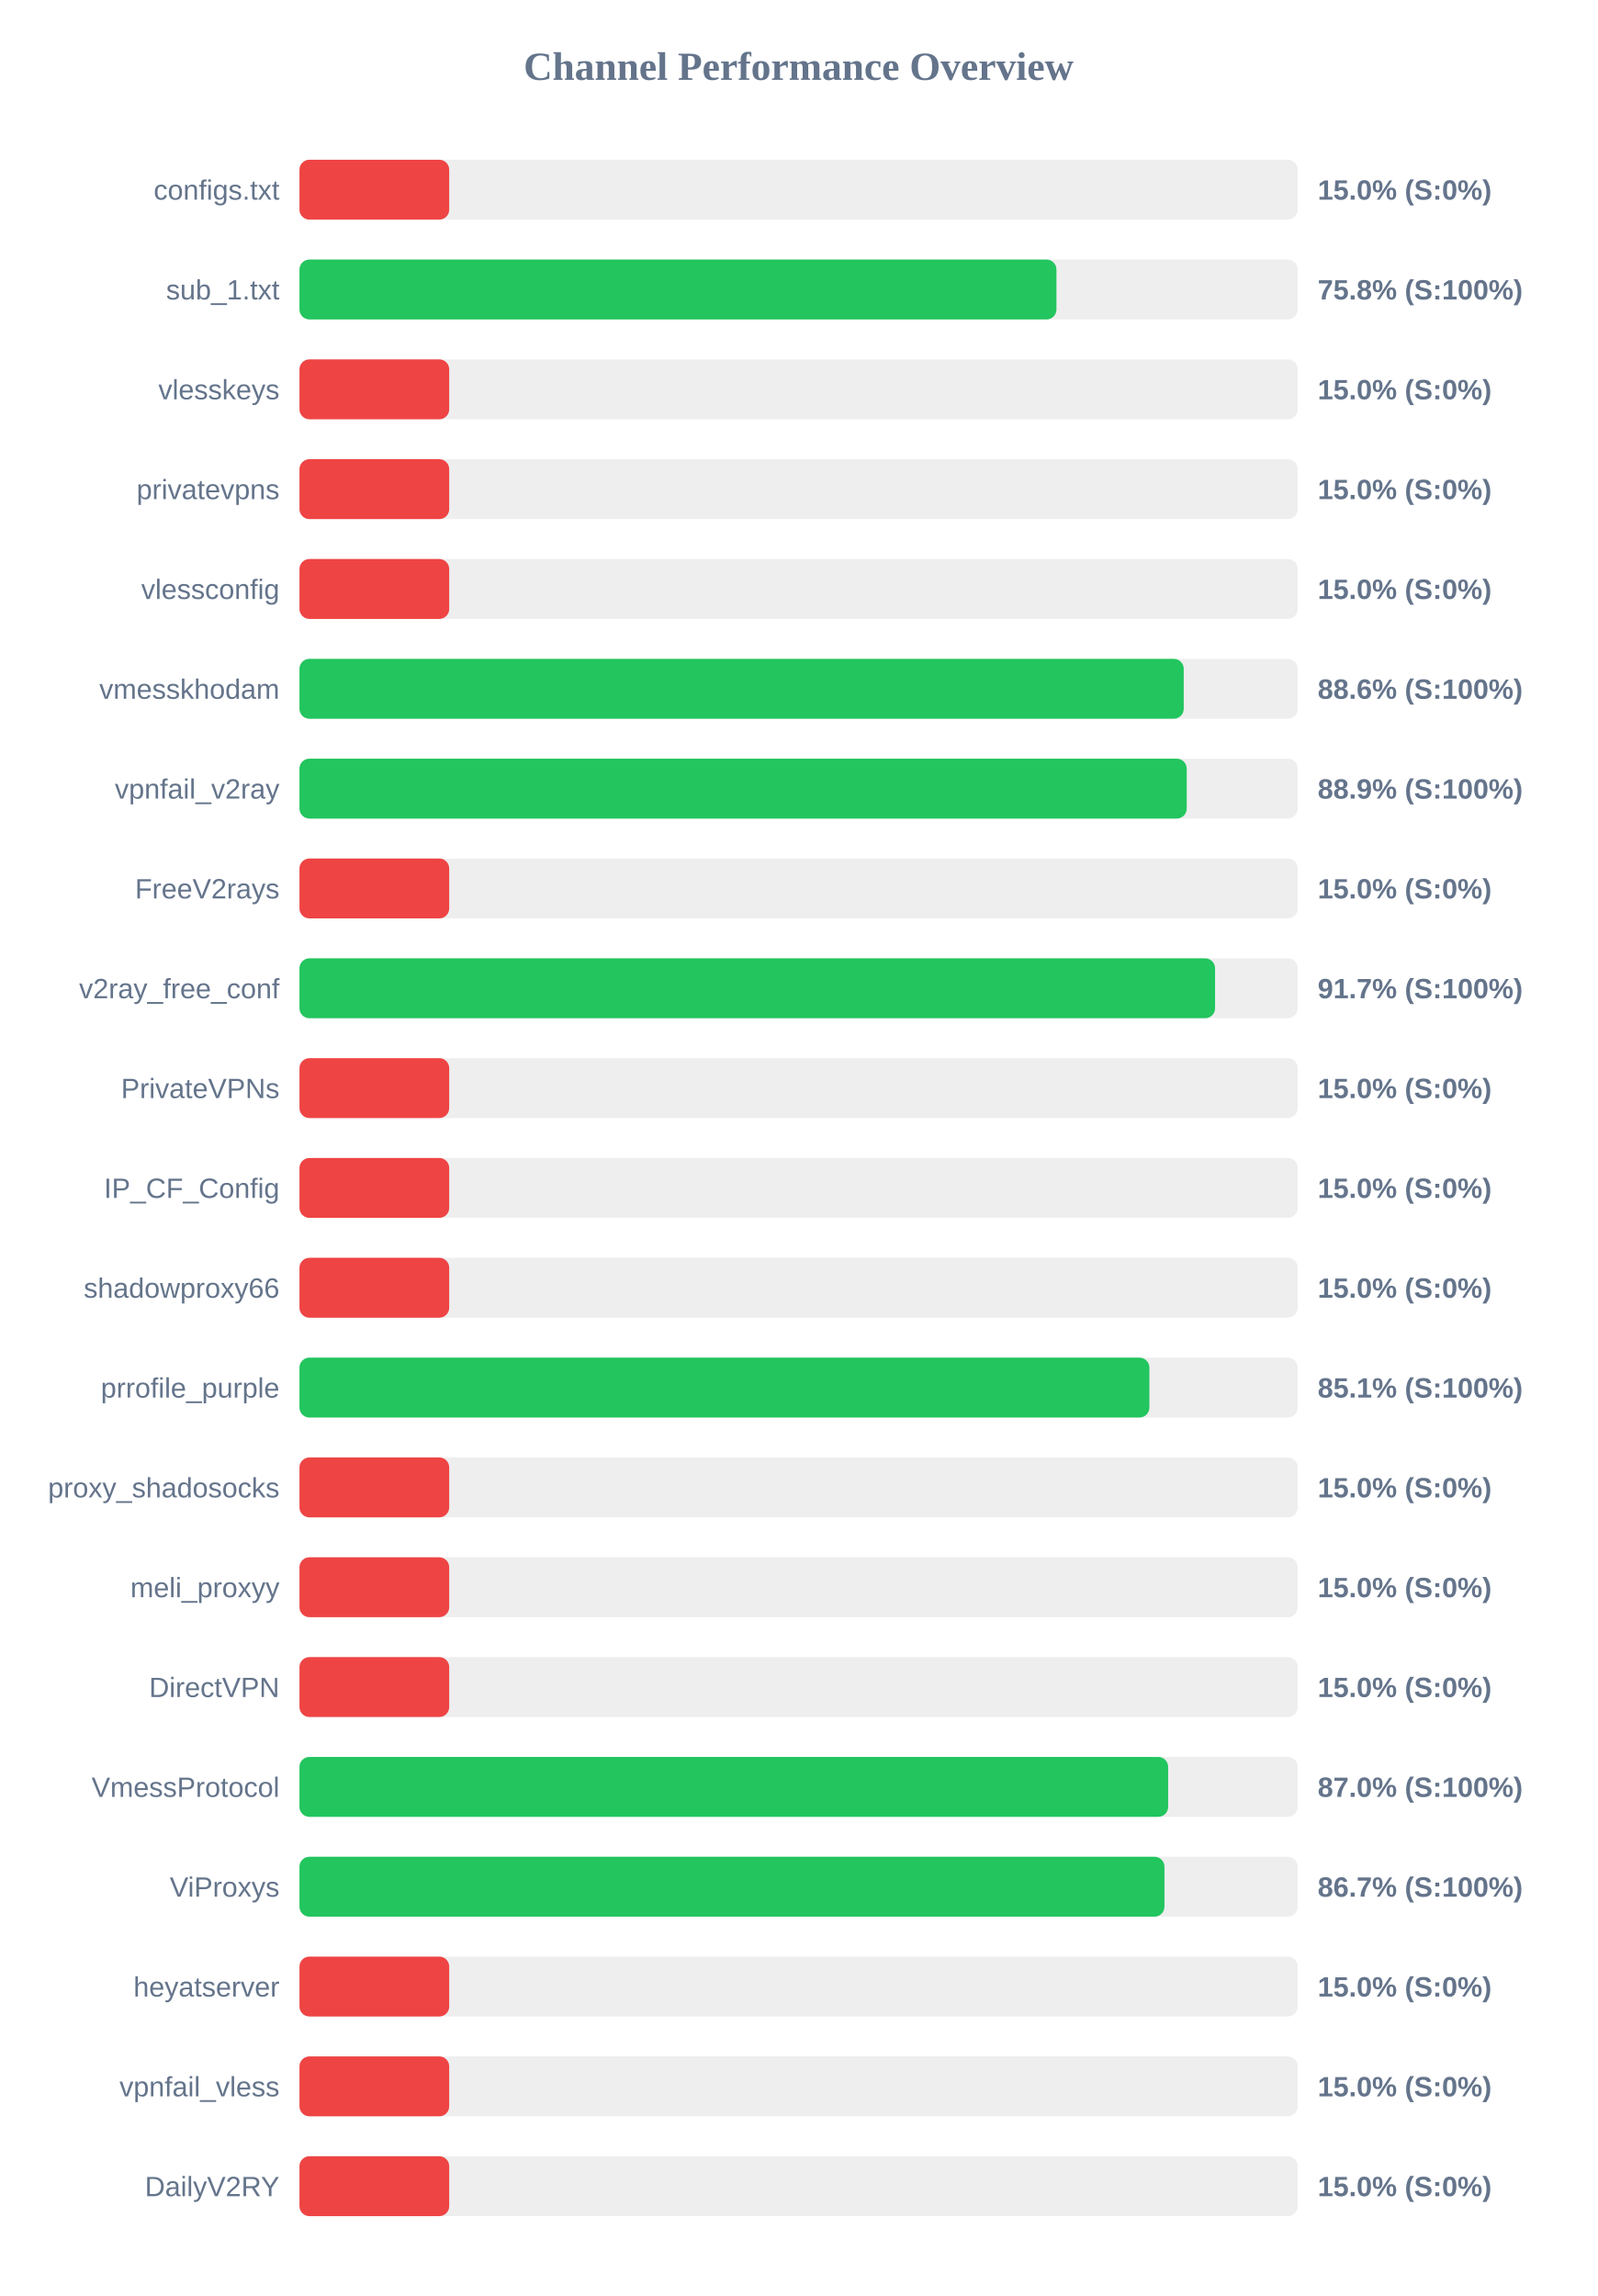
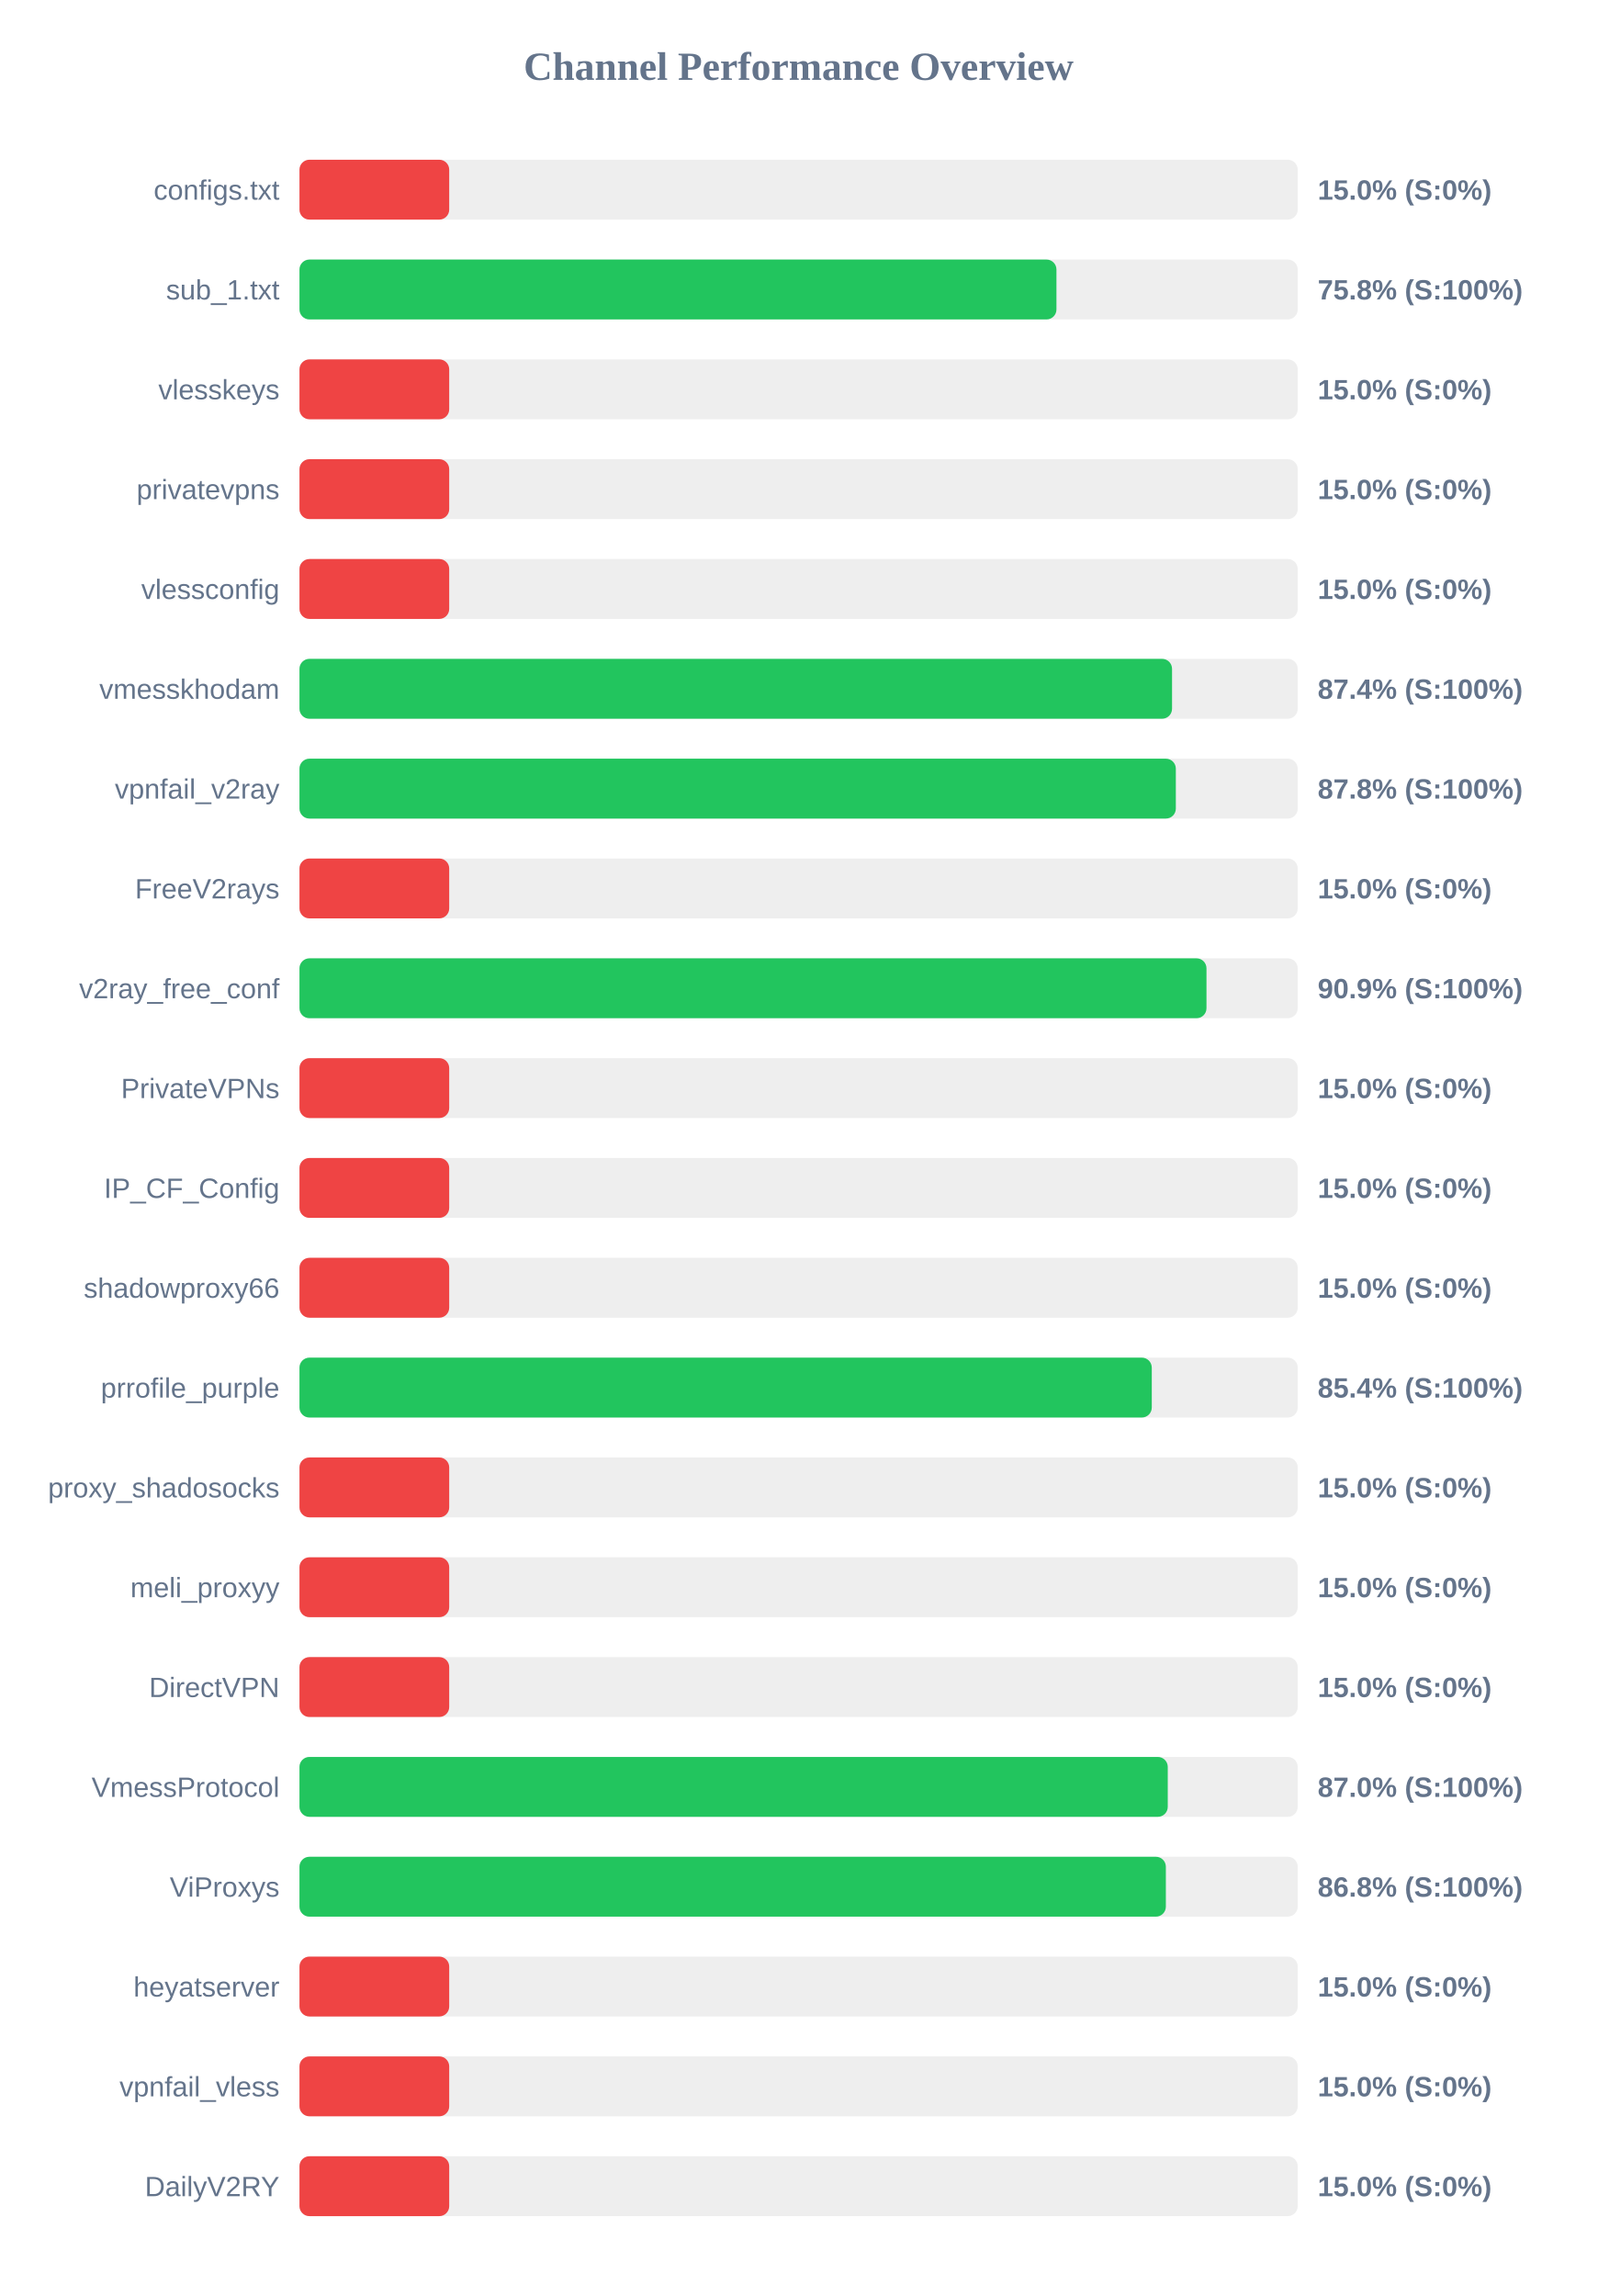
<svg xmlns="http://www.w3.org/2000/svg" width="800" height="1150" version="1.1">
  <style>
        .row { font: 14px Arial; fill: #64748b; }
        .score { font: bold 14px Arial; fill: #64748b; }
    </style>
  <text x="400" y="40" text-anchor="middle" font-size="20px" font-weight="bold" fill="#64748b">Channel Performance Overview</text>
  <rect x="150" y="80" width="500" height="30" fill="#eee" rx="5" />
  <rect x="150" y="80" width="75.0" height="30" fill="#ef4444" rx="5" />
  <text x="140" y="100" text-anchor="end" class="row">configs.txt</text>
  <text x="660" y="100" text-anchor="start" class="score">15.0% (S:0%)</text>
  <rect x="150" y="130" width="500" height="30" fill="#eee" rx="5" />
  <rect x="150" y="130" width="379.15" height="30" fill="#22c55e" rx="5" />
  <text x="140" y="150" text-anchor="end" class="row">sub_1.txt</text>
  <text x="660" y="150" text-anchor="start" class="score">75.8% (S:100%)</text>
  <rect x="150" y="180" width="500" height="30" fill="#eee" rx="5" />
  <rect x="150" y="180" width="75.0" height="30" fill="#ef4444" rx="5" />
  <text x="140" y="200" text-anchor="end" class="row">vlesskeys</text>
  <text x="660" y="200" text-anchor="start" class="score">15.0% (S:0%)</text>
  <rect x="150" y="230" width="500" height="30" fill="#eee" rx="5" />
  <rect x="150" y="230" width="75.0" height="30" fill="#ef4444" rx="5" />
  <text x="140" y="250" text-anchor="end" class="row">privatevpns</text>
  <text x="660" y="250" text-anchor="start" class="score">15.0% (S:0%)</text>
  <rect x="150" y="280" width="500" height="30" fill="#eee" rx="5" />
  <rect x="150" y="280" width="75.0" height="30" fill="#ef4444" rx="5" />
  <text x="140" y="300" text-anchor="end" class="row">vlessconfig</text>
  <text x="660" y="300" text-anchor="start" class="score">15.0% (S:0%)</text>
  <rect x="150" y="330" width="500" height="30" fill="#eee" rx="5" />
-   <rect x="150" y="330" width="442.9" height="30" fill="#22c55e" rx="5" />
+   <rect x="150" y="330" width="437.05" height="30" fill="#22c55e" rx="5" />
  <text x="140" y="350" text-anchor="end" class="row">vmesskhodam</text>
-   <text x="660" y="350" text-anchor="start" class="score">88.6% (S:100%)</text>
+   <text x="660" y="350" text-anchor="start" class="score">87.4% (S:100%)</text>
  <rect x="150" y="380" width="500" height="30" fill="#eee" rx="5" />
-   <rect x="150" y="380" width="444.4" height="30" fill="#22c55e" rx="5" />
+   <rect x="150" y="380" width="438.95" height="30" fill="#22c55e" rx="5" />
  <text x="140" y="400" text-anchor="end" class="row">vpnfail_v2ray</text>
-   <text x="660" y="400" text-anchor="start" class="score">88.9% (S:100%)</text>
+   <text x="660" y="400" text-anchor="start" class="score">87.8% (S:100%)</text>
  <rect x="150" y="430" width="500" height="30" fill="#eee" rx="5" />
  <rect x="150" y="430" width="75.0" height="30" fill="#ef4444" rx="5" />
  <text x="140" y="450" text-anchor="end" class="row">FreeV2rays</text>
  <text x="660" y="450" text-anchor="start" class="score">15.0% (S:0%)</text>
  <rect x="150" y="480" width="500" height="30" fill="#eee" rx="5" />
-   <rect x="150" y="480" width="458.6" height="30" fill="#22c55e" rx="5" />
+   <rect x="150" y="480" width="454.3" height="30" fill="#22c55e" rx="5" />
  <text x="140" y="500" text-anchor="end" class="row">v2ray_free_conf</text>
-   <text x="660" y="500" text-anchor="start" class="score">91.7% (S:100%)</text>
+   <text x="660" y="500" text-anchor="start" class="score">90.9% (S:100%)</text>
  <rect x="150" y="530" width="500" height="30" fill="#eee" rx="5" />
  <rect x="150" y="530" width="75.0" height="30" fill="#ef4444" rx="5" />
  <text x="140" y="550" text-anchor="end" class="row">PrivateVPNs</text>
  <text x="660" y="550" text-anchor="start" class="score">15.0% (S:0%)</text>
  <rect x="150" y="580" width="500" height="30" fill="#eee" rx="5" />
  <rect x="150" y="580" width="75.0" height="30" fill="#ef4444" rx="5" />
  <text x="140" y="600" text-anchor="end" class="row">IP_CF_Config</text>
  <text x="660" y="600" text-anchor="start" class="score">15.0% (S:0%)</text>
  <rect x="150" y="630" width="500" height="30" fill="#eee" rx="5" />
  <rect x="150" y="630" width="75.0" height="30" fill="#ef4444" rx="5" />
  <text x="140" y="650" text-anchor="end" class="row">shadowproxy66</text>
  <text x="660" y="650" text-anchor="start" class="score">15.0% (S:0%)</text>
  <rect x="150" y="680" width="500" height="30" fill="#eee" rx="5" />
-   <rect x="150" y="680" width="425.7" height="30" fill="#22c55e" rx="5" />
+   <rect x="150" y="680" width="426.9" height="30" fill="#22c55e" rx="5" />
  <text x="140" y="700" text-anchor="end" class="row">prrofile_purple</text>
-   <text x="660" y="700" text-anchor="start" class="score">85.1% (S:100%)</text>
+   <text x="660" y="700" text-anchor="start" class="score">85.4% (S:100%)</text>
  <rect x="150" y="730" width="500" height="30" fill="#eee" rx="5" />
  <rect x="150" y="730" width="75.0" height="30" fill="#ef4444" rx="5" />
  <text x="140" y="750" text-anchor="end" class="row">proxy_shadosocks</text>
  <text x="660" y="750" text-anchor="start" class="score">15.0% (S:0%)</text>
  <rect x="150" y="780" width="500" height="30" fill="#eee" rx="5" />
  <rect x="150" y="780" width="75.0" height="30" fill="#ef4444" rx="5" />
  <text x="140" y="800" text-anchor="end" class="row">meli_proxyy</text>
  <text x="660" y="800" text-anchor="start" class="score">15.0% (S:0%)</text>
  <rect x="150" y="830" width="500" height="30" fill="#eee" rx="5" />
  <rect x="150" y="830" width="75.0" height="30" fill="#ef4444" rx="5" />
  <text x="140" y="850" text-anchor="end" class="row">DirectVPN</text>
  <text x="660" y="850" text-anchor="start" class="score">15.0% (S:0%)</text>
  <rect x="150" y="880" width="500" height="30" fill="#eee" rx="5" />
-   <rect x="150" y="880" width="435.1" height="30" fill="#22c55e" rx="5" />
+   <rect x="150" y="880" width="434.9" height="30" fill="#22c55e" rx="5" />
  <text x="140" y="900" text-anchor="end" class="row">VmessProtocol</text>
  <text x="660" y="900" text-anchor="start" class="score">87.0% (S:100%)</text>
  <rect x="150" y="930" width="500" height="30" fill="#eee" rx="5" />
-   <rect x="150" y="930" width="433.25" height="30" fill="#22c55e" rx="5" />
+   <rect x="150" y="930" width="433.95" height="30" fill="#22c55e" rx="5" />
  <text x="140" y="950" text-anchor="end" class="row">ViProxys</text>
-   <text x="660" y="950" text-anchor="start" class="score">86.7% (S:100%)</text>
+   <text x="660" y="950" text-anchor="start" class="score">86.8% (S:100%)</text>
  <rect x="150" y="980" width="500" height="30" fill="#eee" rx="5" />
  <rect x="150" y="980" width="75.0" height="30" fill="#ef4444" rx="5" />
  <text x="140" y="1000" text-anchor="end" class="row">heyatserver</text>
  <text x="660" y="1000" text-anchor="start" class="score">15.0% (S:0%)</text>
  <rect x="150" y="1030" width="500" height="30" fill="#eee" rx="5" />
  <rect x="150" y="1030" width="75.0" height="30" fill="#ef4444" rx="5" />
  <text x="140" y="1050" text-anchor="end" class="row">vpnfail_vless</text>
  <text x="660" y="1050" text-anchor="start" class="score">15.0% (S:0%)</text>
  <rect x="150" y="1080" width="500" height="30" fill="#eee" rx="5" />
  <rect x="150" y="1080" width="75.0" height="30" fill="#ef4444" rx="5" />
  <text x="140" y="1100" text-anchor="end" class="row">DailyV2RY</text>
  <text x="660" y="1100" text-anchor="start" class="score">15.0% (S:0%)</text>
</svg>
